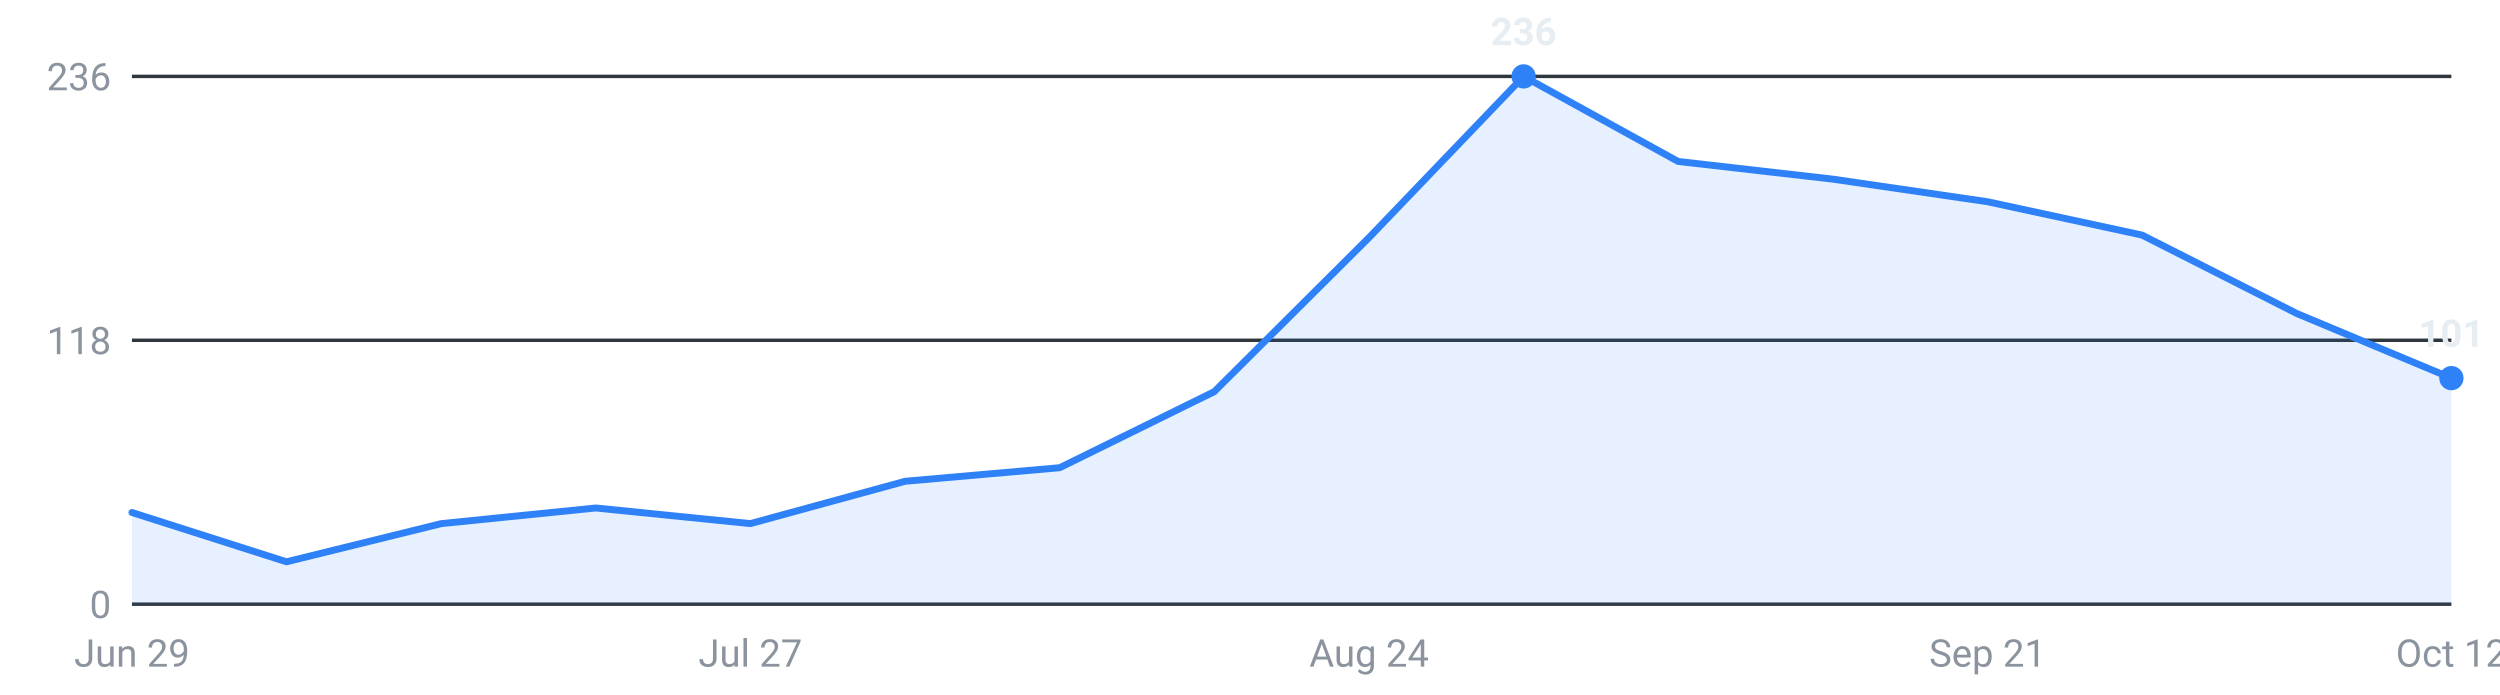
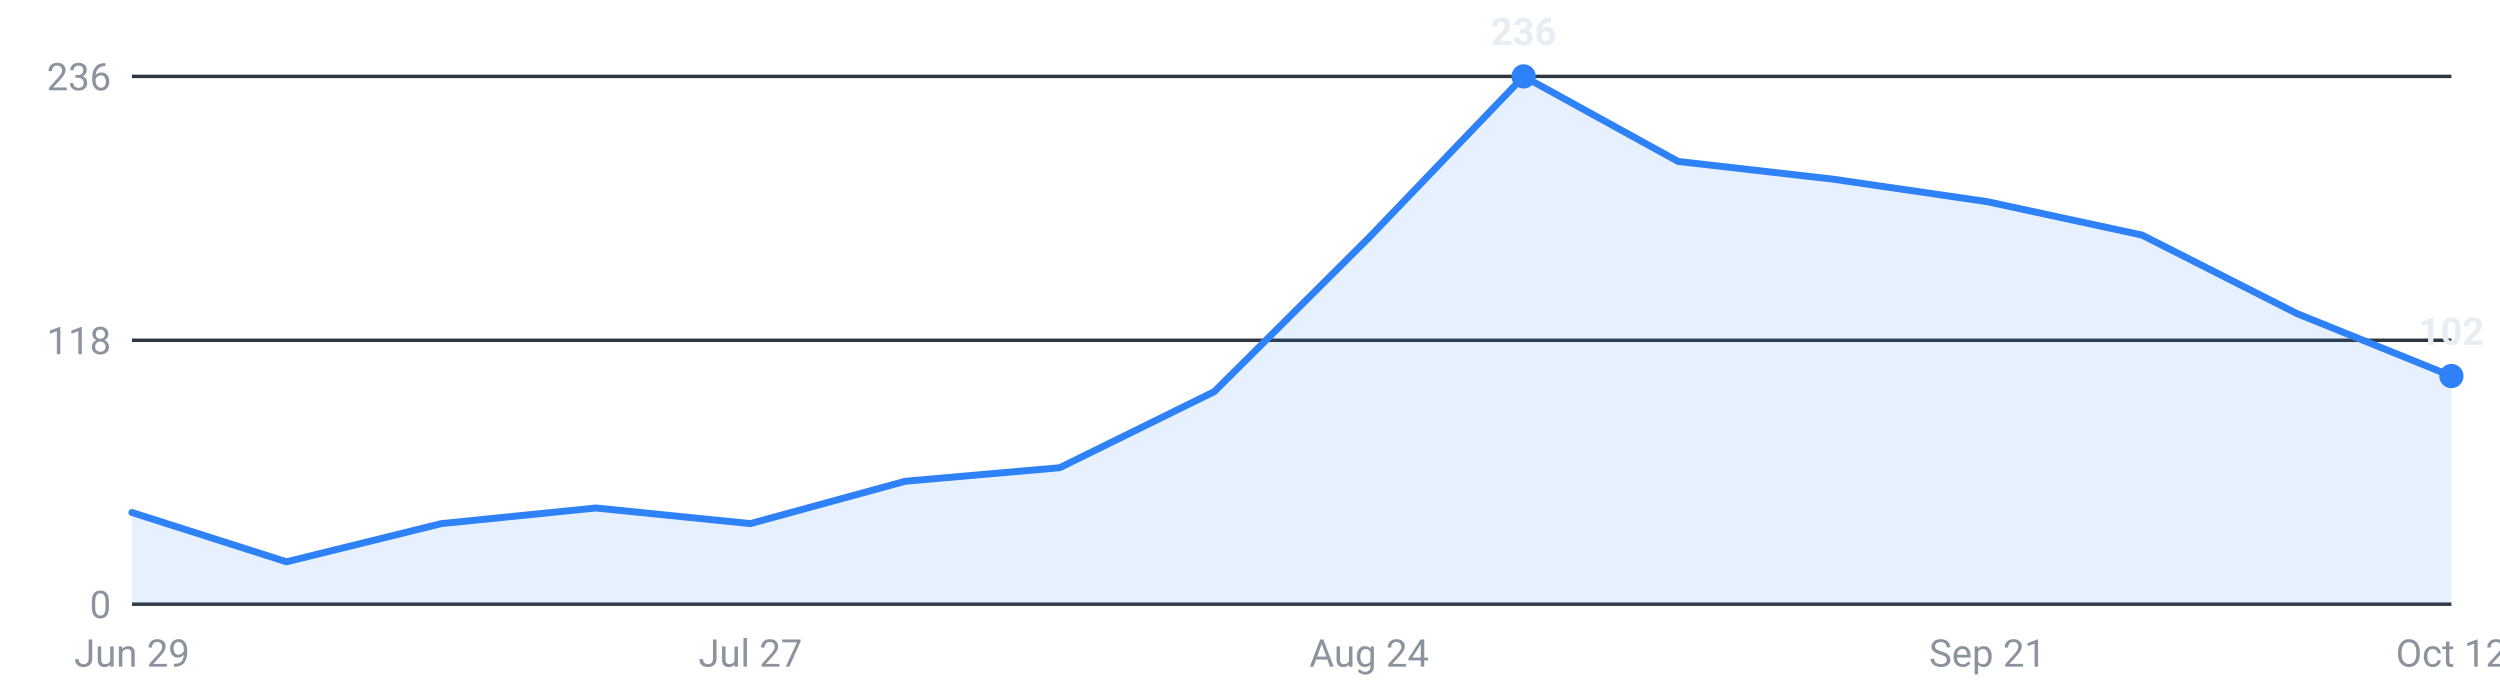
<svg xmlns="http://www.w3.org/2000/svg" viewBox="0 0 720 200" width="720" height="200" role="img" aria-label="Internships posted per week, last 16 weeks">
  <g font-family="-apple-system,Segoe UI,Roboto,sans-serif" font-size="11">
    <line x1="38" y1="174.0" x2="706" y2="174.0" stroke="#30363d" stroke-width="1" />
    <text x="32" y="178.0" text-anchor="end" fill="#8b949e">0</text>
    <line x1="38" y1="98.0" x2="706" y2="98.0" stroke="#30363d" stroke-width="1" />
    <text x="32" y="102.0" text-anchor="end" fill="#8b949e">118</text>
    <line x1="38" y1="22.0" x2="706" y2="22.0" stroke="#30363d" stroke-width="1" />
    <text x="32" y="26.0" text-anchor="end" fill="#8b949e">236</text>
-     <path d="M38.0,174 L38.0,147.6 L82.5,161.8 L127.1,150.8 L171.6,146.3 L216.1,150.8 L260.7,138.6 L305.2,134.7 L349.7,112.8 L394.3,68.4 L438.8,22.0 L483.3,46.5 L527.9,51.6 L572.4,58.1 L616.9,67.7 L661.5,90.3 L706.0,108.9 L706.0,174 Z" fill="#2f81f7" fill-opacity="0.12" />
-     <polyline points="38.0,147.6 82.5,161.8 127.1,150.8 171.6,146.3 216.1,150.8 260.7,138.6 305.2,134.7 349.7,112.8 394.3,68.4 438.8,22.0 483.3,46.5 527.9,51.6 572.4,58.1 616.9,67.7 661.5,90.3 706.0,108.9" fill="none" stroke="#2f81f7" stroke-width="2" stroke-linejoin="round" stroke-linecap="round" />
+     <path d="M38.0,174 L38.0,147.6 L82.5,161.8 L127.1,150.8 L171.6,146.3 L216.1,150.8 L260.7,138.6 L305.2,134.7 L349.7,112.8 L394.3,68.4 L438.8,22.0 L483.3,46.5 L527.9,51.6 L572.4,58.1 L616.9,67.7 L661.5,90.3 L706.0,108.3 L706.0,174 Z" fill="#2f81f7" fill-opacity="0.12" />
+     <polyline points="38.0,147.6 82.5,161.8 127.1,150.8 171.6,146.3 216.1,150.8 260.7,138.6 305.2,134.7 349.7,112.8 394.3,68.4 438.8,22.0 483.3,46.5 527.9,51.6 572.4,58.1 616.9,67.7 661.5,90.3 706.0,108.3" fill="none" stroke="#2f81f7" stroke-width="2" stroke-linejoin="round" stroke-linecap="round" />
    <circle cx="438.8" cy="22.0" r="3.5" fill="#2f81f7" />
    <text x="438.8" y="13.0" text-anchor="middle" fill="#e6edf3" font-weight="600">236</text>
-     <circle cx="706.0" cy="108.9" r="3.5" fill="#2f81f7" />
-     <text x="706.0" y="99.9" text-anchor="middle" fill="#e6edf3" font-weight="600">101</text>
+     <circle cx="706.0" cy="108.3" r="3.5" fill="#2f81f7" />
+     <text x="706.0" y="99.3" text-anchor="middle" fill="#e6edf3" font-weight="600">102</text>
    <text x="38.0" y="192" text-anchor="middle" fill="#8b949e">Jun 29</text>
    <text x="216.1" y="192" text-anchor="middle" fill="#8b949e">Jul 27</text>
    <text x="394.3" y="192" text-anchor="middle" fill="#8b949e">Aug 24</text>
    <text x="572.4" y="192" text-anchor="middle" fill="#8b949e">Sep 21</text>
    <text x="706.0" y="192" text-anchor="middle" fill="#8b949e">Oct 12</text>
  </g>
</svg>
